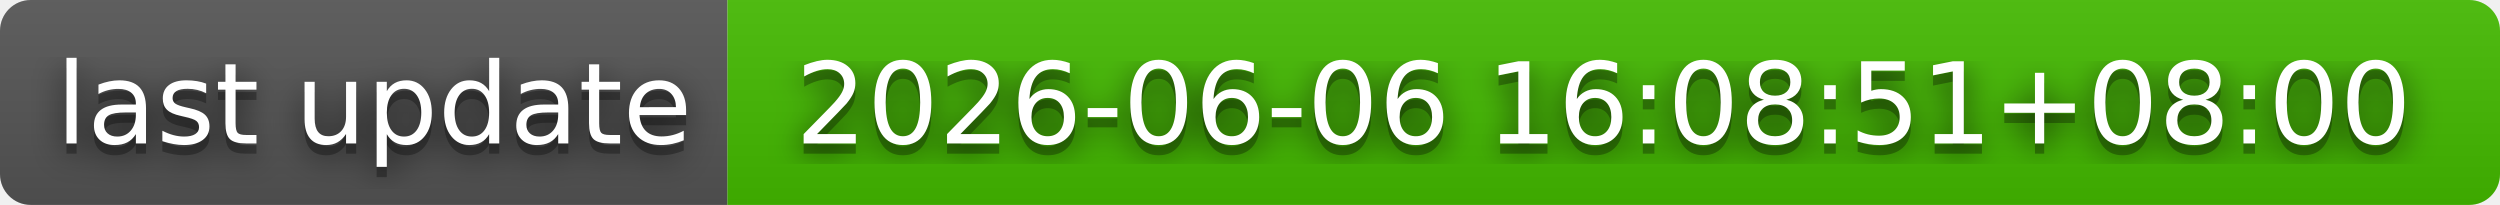
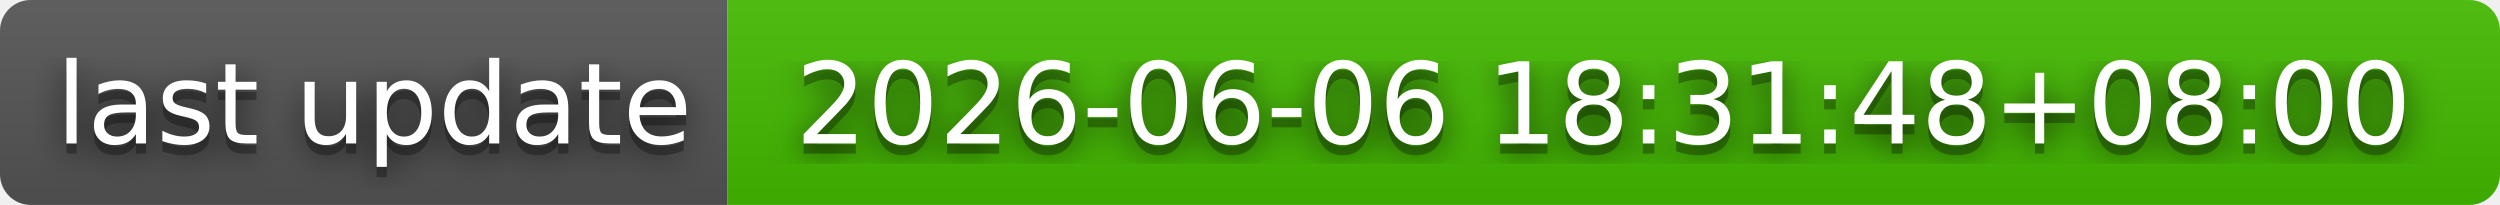
- <svg xmlns="http://www.w3.org/2000/svg" width="244" height="20" role="img" aria-label="last update: 2026-06-06 16:08:51+08:00">
+ <svg xmlns="http://www.w3.org/2000/svg" width="244" height="20" role="img" aria-label="last update: 2026-06-06 18:31:48+08:00">
  <filter id="blur">
    <feGaussianBlur in="SourceGraphic" stdDeviation="16" />
  </filter>
  <linearGradient id="s" x2="0" y2="100%">
    <stop offset="0" stop-color="#bbb" stop-opacity=".1" />
    <stop offset="1" stop-opacity=".1" />
  </linearGradient>
  <clipPath id="r">
    <rect width="244" height="20" rx="3" fill="#fff" />
  </clipPath>
  <g clip-path="url(#r)">
    <rect width="71" height="20" fill="#555" />
    <rect x="71" width="173" height="20" fill="#4b0" />
    <rect width="244" height="20" fill="url(#s)" />
  </g>
  <g fill="#fff" text-anchor="middle" font-family="Verdana,Geneva,DejaVu Sans,sans-serif" text-rendering="geometricPrecision" font-size="110">
    <text aria-hidden="true" x="365" y="150" fill="#010101" fill-opacity=".80" filter="url(#blur)" transform="scale(.1)" textLength="610">last update</text>
    <text aria-hidden="true" x="365" y="150" fill="#010101" fill-opacity=".3" transform="scale(.1)" textLength="610">last update</text>
    <text x="365" y="140" transform="scale(.1)" fill="#fff" textLength="610">last update</text>
-     <text aria-hidden="true" x="1565" y="150" fill="#010101" fill-opacity=".80" filter="url(#blur)" transform="scale(.1)" textLength="1630">2026-06-06 16:08:51+08:00</text>
-     <text aria-hidden="true" x="1565" y="150" fill="#010101" fill-opacity=".3" transform="scale(.1)" textLength="1630">2026-06-06 16:08:51+08:00</text>
-     <text x="1565" y="140" transform="scale(.1)" fill="#fff" textLength="1630">2026-06-06 16:08:51+08:00</text>
+     <text aria-hidden="true" x="1565" y="150" fill="#010101" fill-opacity=".80" filter="url(#blur)" transform="scale(.1)" textLength="1630">2026-06-06 18:31:48+08:00</text>
+     <text aria-hidden="true" x="1565" y="150" fill="#010101" fill-opacity=".3" transform="scale(.1)" textLength="1630">2026-06-06 18:31:48+08:00</text>
+     <text x="1565" y="140" transform="scale(.1)" fill="#fff" textLength="1630">2026-06-06 18:31:48+08:00</text>
  </g>
</svg>
